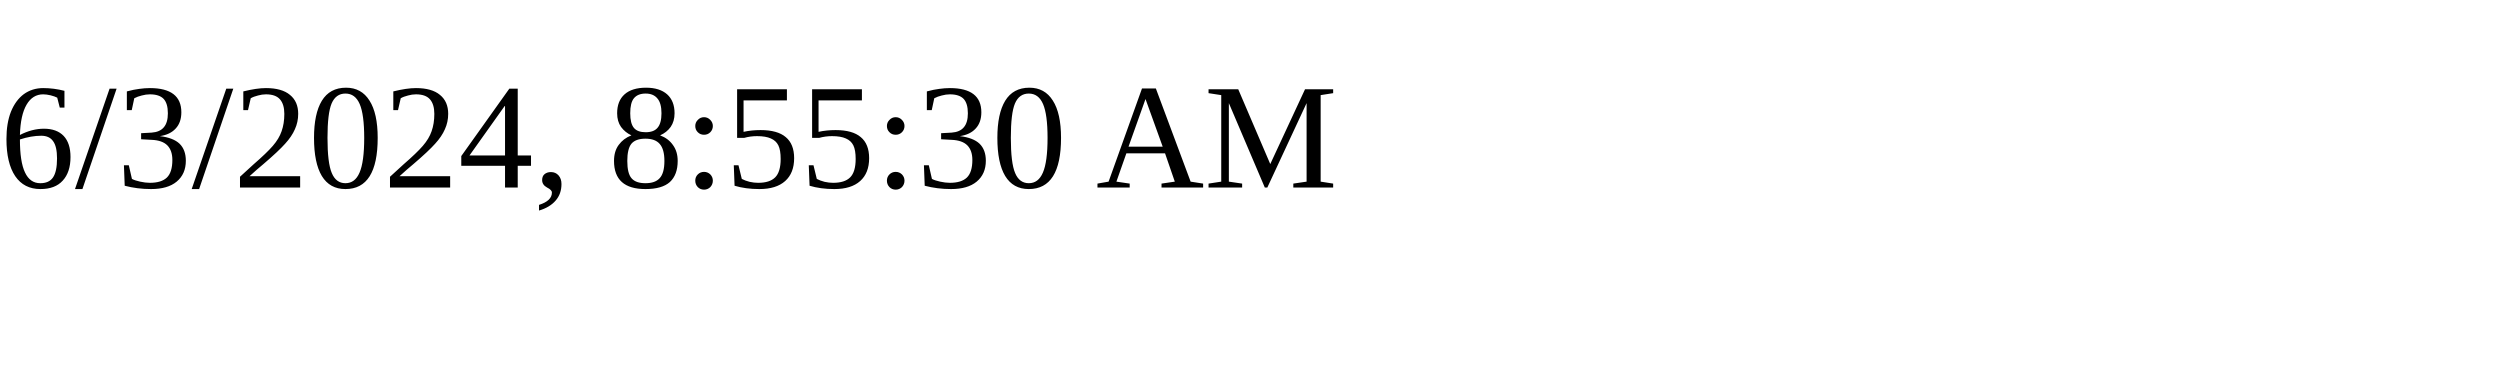
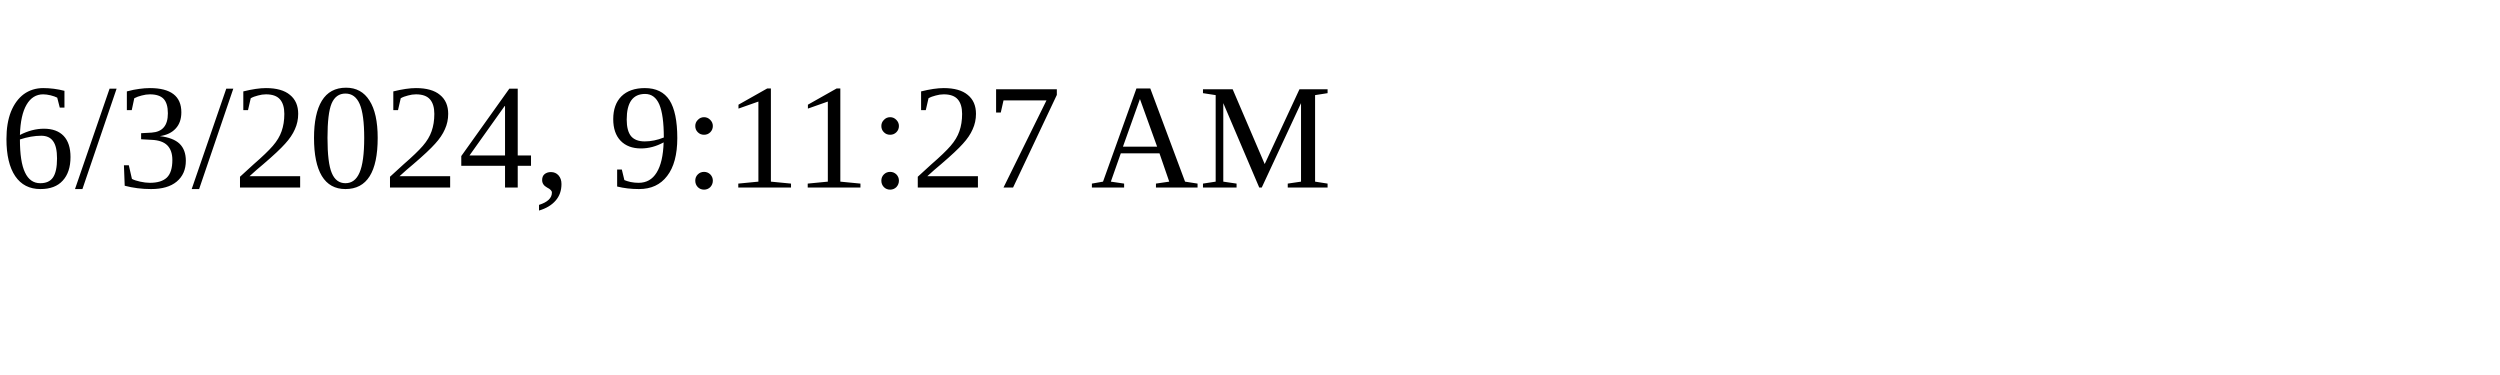
<svg xmlns="http://www.w3.org/2000/svg" height="30" width="200">
-   <text x="0" y="15">6/3/2024, 8:55:30 AM</text>
+   <text x="0" y="15">6/3/2024, 9:11:27 AM</text>
</svg>
